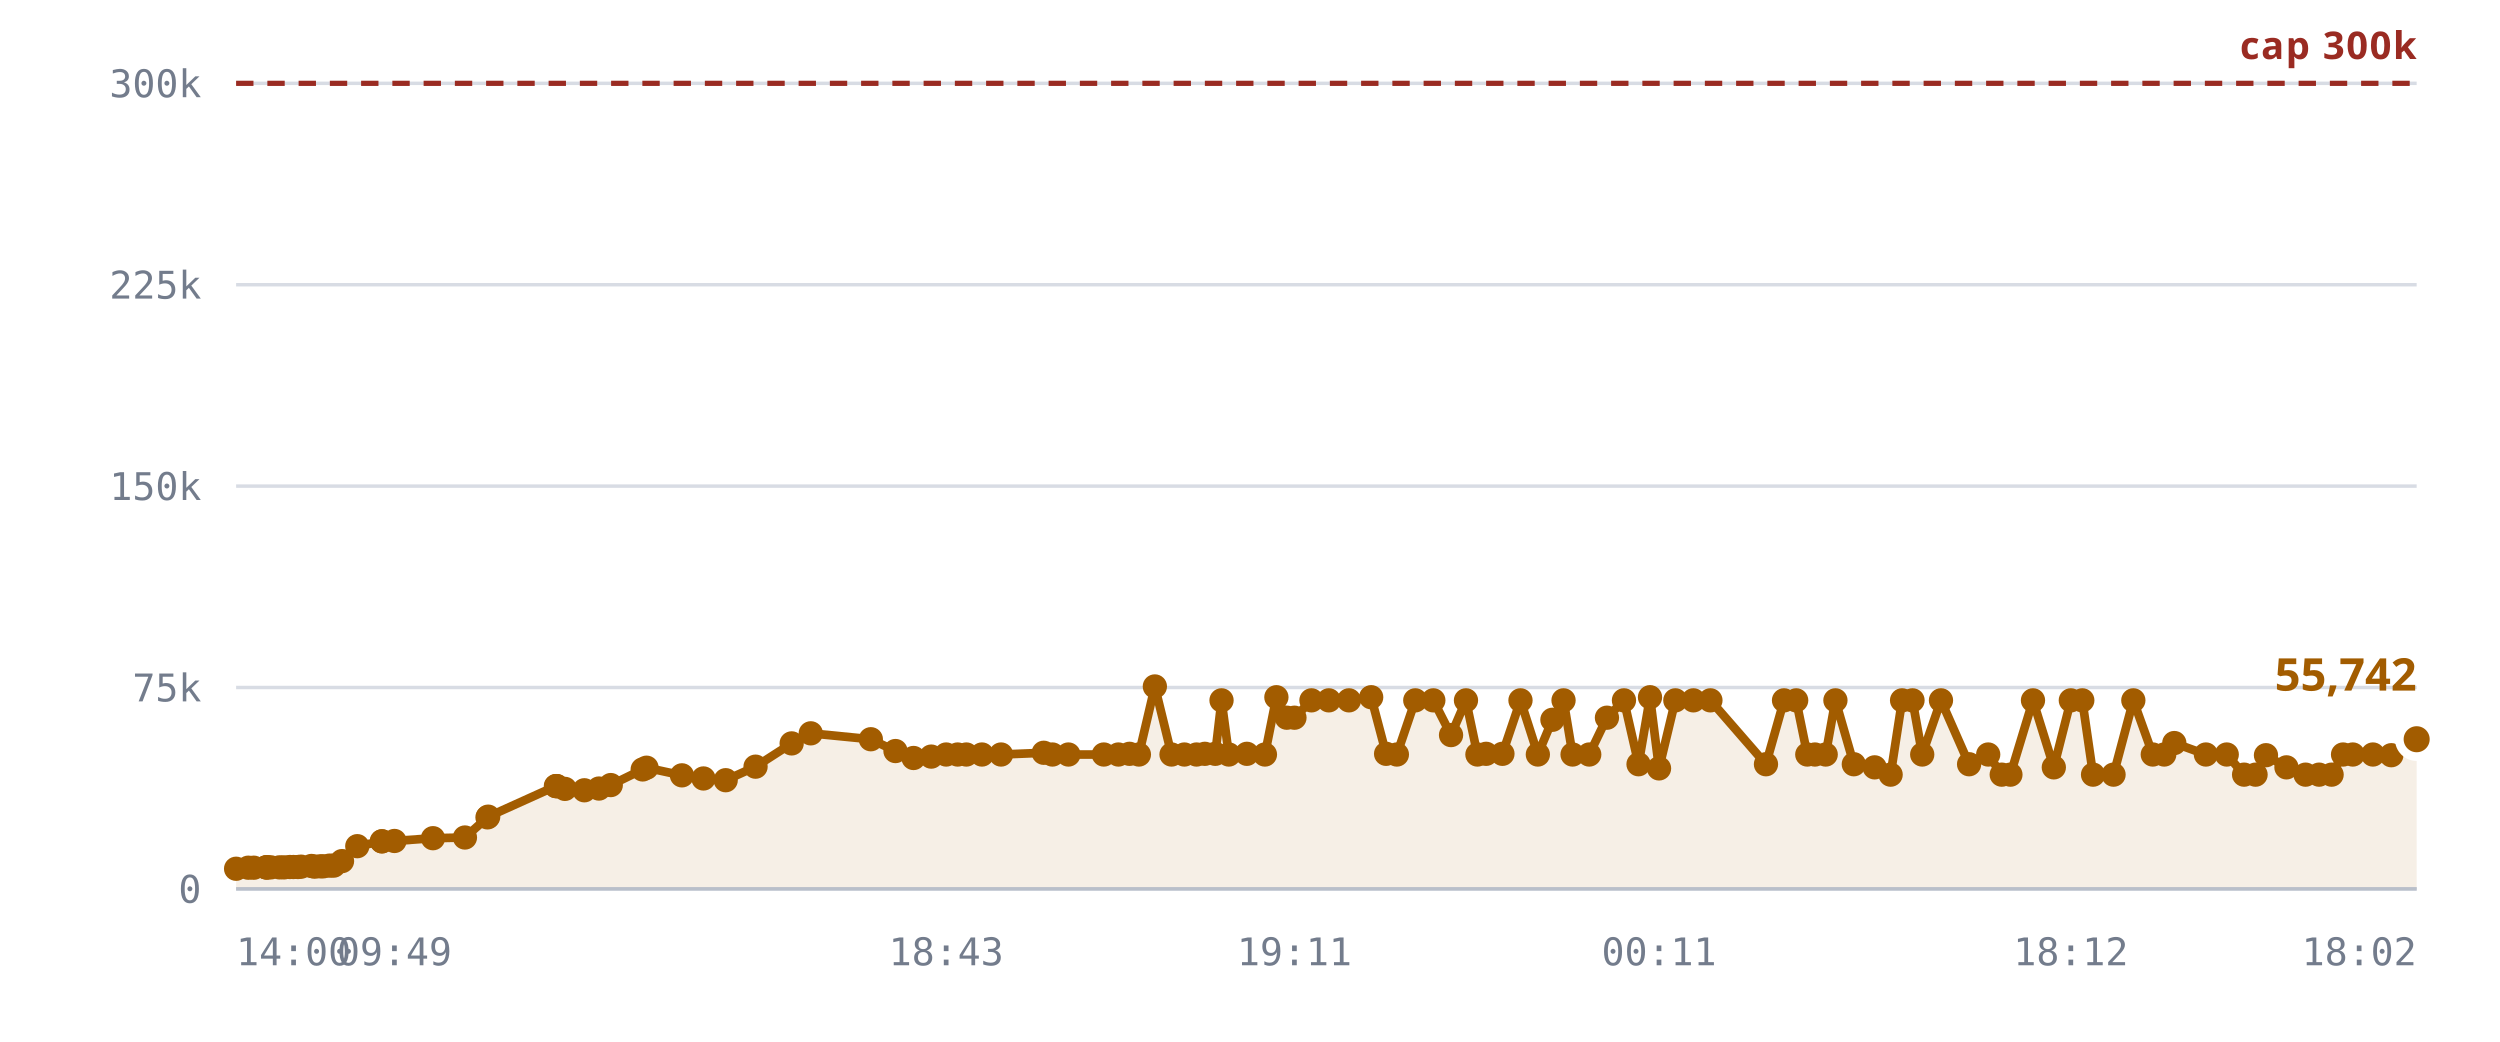
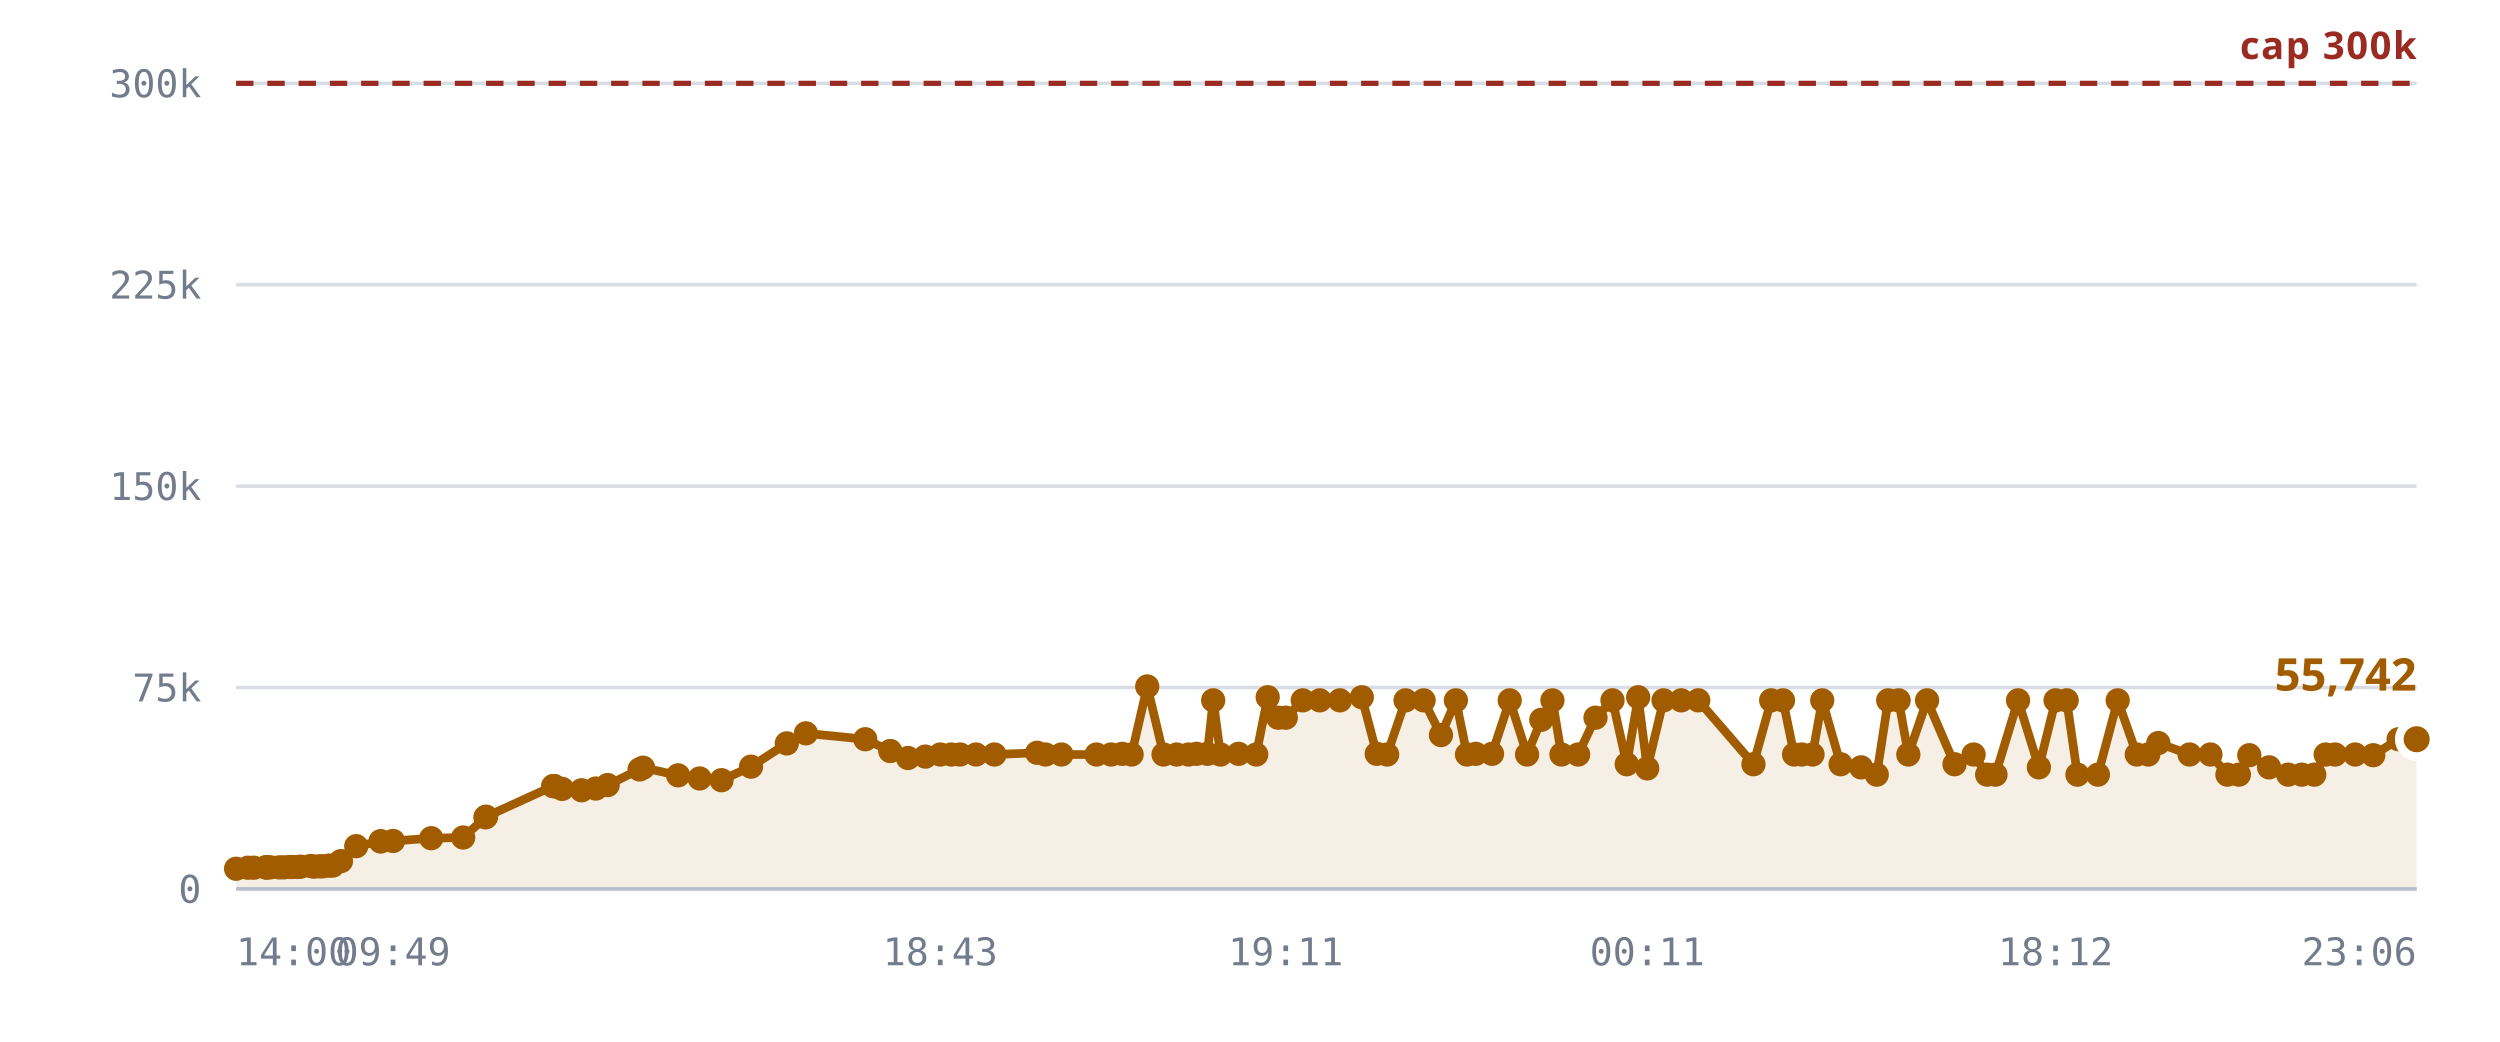
<svg xmlns="http://www.w3.org/2000/svg" viewBox="0 0 720 300" role="img" aria-label="Rooms against the 300,000 cap">
  <style>
    .grid      { stroke: var(--chart-grid, #d8dce4); stroke-width: 1; }
    .cap       { stroke: var(--chart-cap, #9a2b22); stroke-width: 1.5; stroke-dasharray: 5 4; }
    .cap-label { fill: var(--chart-cap, #9a2b22); font: 600 11px Archivo, system-ui, sans-serif; letter-spacing: .04em; }
    .tick      { fill: var(--chart-muted, #737c8c); font: 500 11px "IBM Plex Mono", ui-monospace, monospace; }
    .tick-y    { text-anchor: end; }
    .tick-x    { text-anchor: middle; }
    .series    { fill: none; stroke: var(--chart-line, #a25c00); stroke-width: 2.5; stroke-linejoin: round; stroke-linecap: round; }
    .fill      { fill: var(--chart-fill, rgba(162,92,0,.10)); stroke: none; }
    .dot       { fill: var(--chart-line, #a25c00); }
    .dot-last  { stroke: var(--chart-bg, #fff); stroke-width: 2.5; }
    .end-label { fill: var(--chart-line, #a25c00); font: 700 13px Archivo, system-ui, sans-serif; }
    .axis      { stroke: var(--chart-axis, #b9bfca); stroke-width: 1; }
  </style>
  <line x1="68" y1="256.0" x2="696" y2="256.0" class="grid" />
  <text x="58" y="260.0" class="tick tick-y">0</text>
  <line x1="68" y1="198.0" x2="696" y2="198.0" class="grid" />
  <text x="58" y="202.0" class="tick tick-y">75k</text>
  <line x1="68" y1="140.0" x2="696" y2="140.0" class="grid" />
  <text x="58" y="144.0" class="tick tick-y">150k</text>
  <line x1="68" y1="82.0" x2="696" y2="82.0" class="grid" />
  <text x="58" y="86.0" class="tick tick-y">225k</text>
  <line x1="68" y1="24.0" x2="696" y2="24.0" class="grid" />
  <text x="58" y="28.0" class="tick tick-y">300k</text>
-   <path d="M68.0,250.2 L71.5,249.9 L73.1,249.9 L76.6,249.8 L76.7,249.8 L76.8,249.8 L77.1,249.8 L78.0,249.8 L80.5,249.8 L81.8,249.8 L83.5,249.7 L84.5,249.7 L85.8,249.7 L86.7,249.6 L89.7,249.4 L90.6,249.6 L92.2,249.5 L93.1,249.5 L94.9,249.3 L96.1,249.3 L98.5,248.0 L102.9,243.7 L110.0,242.3 L110.0,242.3 L113.6,242.2 L124.7,241.4 L133.9,241.2 L140.4,235.4 L140.6,235.2 L160.1,226.4 L160.2,226.4 L160.4,226.4 L162.7,227.2 L168.3,227.6 L172.5,227.1 L175.9,226.1 L185.1,221.6 L186.2,221.1 L196.4,223.3 L202.6,224.2 L209.0,224.7 L217.6,220.8 L228.0,214.1 L233.5,211.2 L250.8,212.9 L257.9,216.3 L263.1,218.3 L268.2,217.9 L272.5,217.3 L275.8,217.3 L278.3,217.3 L282.8,217.3 L288.3,217.3 L300.6,216.8 L303.1,217.3 L307.7,217.3 L317.9,217.3 L322.1,217.3 L325.3,217.1 L328.0,217.3 L332.6,197.7 L337.4,217.3 L341.1,217.3 L344.6,217.3 L347.0,217.1 L350.0,217.1 L351.8,201.7 L353.9,217.3 L359.1,217.1 L364.3,217.3 L367.6,200.8 L370.6,206.7 L372.8,206.7 L377.7,201.7 L382.7,201.7 L388.5,201.7 L394.9,200.8 L399.2,217.1 L402.3,217.3 L407.6,201.7 L412.8,201.7 L417.9,211.7 L422.2,201.7 L425.5,217.3 L428.0,217.1 L432.7,217.1 L437.9,201.7 L442.9,217.3 L447.1,207.3 L450.3,201.7 L452.9,217.3 L457.7,217.3 L462.8,206.7 L467.7,201.7 L471.9,220.1 L475.2,200.8 L477.8,221.3 L482.5,201.7 L487.7,201.7 L492.6,201.7 L508.6,220.1 L513.8,201.7 L517.3,201.7 L520.5,217.3 L522.7,217.3 L525.8,217.3 L528.6,201.7 L533.9,220.1 L539.9,221.0 L544.5,223.1 L547.8,201.7 L550.8,201.7 L553.6,217.3 L559.0,201.7 L567.1,220.1 L572.6,217.3 L576.5,223.1 L579.0,223.1 L585.5,201.7 L591.5,221.0 L596.4,201.7 L599.7,201.7 L602.8,223.1 L608.7,223.1 L614.4,201.7 L620.0,217.3 L623.3,217.3 L626.2,214.0 L635.3,217.3 L641.3,217.3 L646.3,223.1 L649.6,223.1 L652.6,217.5 L658.5,221.0 L664.0,223.1 L667.9,223.1 L671.5,223.1 L674.8,217.3 L677.6,217.3 L683.4,217.3 L688.7,217.5 L696.0,212.9 L696.0,256.0 L68.0,256.0 Z" class="fill" />
+   <path d="M68.0,250.2 L71.4,249.9 L73.1,249.9 L76.5,249.8 L76.7,249.8 L76.7,249.8 L77.0,249.8 L77.9,249.8 L80.4,249.8 L81.7,249.8 L83.4,249.7 L84.3,249.7 L85.7,249.7 L86.6,249.6 L89.5,249.4 L90.4,249.6 L92.0,249.5 L92.9,249.5 L94.7,249.3 L95.8,249.3 L98.2,248.0 L102.6,243.7 L109.6,242.3 L109.7,242.3 L113.2,242.2 L124.2,241.4 L133.4,241.2 L139.8,235.4 L140.0,235.2 L159.3,226.4 L159.5,226.4 L159.6,226.4 L161.9,227.2 L167.5,227.6 L171.6,227.1 L175.0,226.1 L184.2,221.6 L185.2,221.1 L195.3,223.3 L201.5,224.2 L207.8,224.7 L216.3,220.8 L226.6,214.1 L232.1,211.2 L249.2,212.9 L256.4,216.3 L261.5,218.3 L266.5,217.9 L270.8,217.3 L274.0,217.3 L276.5,217.3 L281.1,217.3 L286.4,217.3 L298.7,216.8 L301.1,217.3 L305.7,217.3 L315.8,217.3 L320.0,217.3 L323.2,217.1 L325.9,217.3 L330.4,197.7 L335.1,217.3 L338.9,217.3 L342.3,217.3 L344.6,217.1 L347.7,217.1 L349.4,201.7 L351.5,217.3 L356.7,217.1 L361.8,217.3 L365.1,200.8 L368.1,206.7 L370.3,206.7 L375.2,201.7 L380.1,201.7 L385.9,201.7 L392.2,200.8 L396.5,217.1 L399.5,217.3 L404.8,201.7 L410.0,201.7 L415.0,211.7 L419.3,201.7 L422.5,217.3 L425.0,217.1 L429.7,217.1 L434.8,201.7 L439.8,217.3 L443.9,207.3 L447.1,201.7 L449.7,217.3 L454.5,217.3 L459.5,206.7 L464.4,201.7 L468.5,220.1 L471.8,200.8 L474.4,221.3 L479.1,201.7 L484.2,201.7 L489.1,201.7 L505.0,220.1 L510.1,201.7 L513.5,201.7 L516.7,217.3 L518.9,217.3 L522.0,217.3 L524.8,201.7 L530.1,220.1 L536.0,221.0 L540.5,223.1 L543.8,201.7 L546.8,201.7 L549.6,217.3 L555.0,201.7 L562.9,220.1 L568.4,217.3 L572.3,223.1 L574.7,223.1 L581.2,201.7 L587.2,221.0 L592.0,201.7 L595.2,201.7 L598.3,223.1 L604.2,223.1 L609.9,201.7 L615.4,217.3 L618.7,217.3 L621.6,214.0 L630.6,217.3 L636.6,217.3 L641.5,223.1 L644.8,223.1 L647.8,217.5 L653.5,221.0 L659.0,223.1 L662.9,223.1 L666.5,223.1 L669.8,217.3 L672.5,217.3 L678.3,217.3 L683.5,217.5 L690.8,212.9 L696.0,212.9 L696.0,256.0 L68.0,256.0 Z" class="fill" />
  <line x1="68" y1="24.0" x2="696" y2="24.0" class="cap" />
  <text x="696" y="17.0" class="cap-label" text-anchor="end">cap 300k</text>
-   <path d="M68.0,250.2 L71.5,249.9 L73.1,249.9 L76.6,249.8 L76.7,249.8 L76.8,249.8 L77.1,249.8 L78.0,249.8 L80.5,249.8 L81.8,249.8 L83.5,249.7 L84.5,249.7 L85.8,249.7 L86.7,249.6 L89.7,249.4 L90.6,249.6 L92.2,249.5 L93.1,249.5 L94.9,249.3 L96.1,249.3 L98.5,248.0 L102.9,243.7 L110.0,242.3 L110.0,242.3 L113.6,242.2 L124.7,241.4 L133.9,241.2 L140.4,235.4 L140.6,235.2 L160.1,226.4 L160.2,226.4 L160.4,226.4 L162.7,227.2 L168.3,227.6 L172.5,227.1 L175.9,226.1 L185.1,221.6 L186.2,221.1 L196.4,223.3 L202.6,224.2 L209.0,224.7 L217.6,220.8 L228.0,214.1 L233.5,211.2 L250.8,212.9 L257.9,216.3 L263.1,218.3 L268.2,217.9 L272.5,217.3 L275.8,217.3 L278.3,217.3 L282.8,217.3 L288.3,217.3 L300.6,216.8 L303.1,217.3 L307.7,217.3 L317.9,217.3 L322.1,217.3 L325.3,217.1 L328.0,217.3 L332.6,197.7 L337.4,217.3 L341.1,217.3 L344.6,217.3 L347.0,217.1 L350.0,217.1 L351.8,201.7 L353.9,217.3 L359.1,217.1 L364.3,217.3 L367.6,200.8 L370.6,206.7 L372.8,206.7 L377.7,201.7 L382.7,201.7 L388.5,201.7 L394.9,200.8 L399.2,217.1 L402.3,217.3 L407.6,201.7 L412.8,201.7 L417.9,211.7 L422.2,201.7 L425.5,217.3 L428.0,217.1 L432.7,217.1 L437.9,201.7 L442.9,217.3 L447.1,207.3 L450.3,201.7 L452.9,217.3 L457.7,217.3 L462.8,206.7 L467.7,201.7 L471.9,220.1 L475.2,200.8 L477.8,221.3 L482.5,201.7 L487.7,201.7 L492.6,201.7 L508.6,220.1 L513.8,201.7 L517.3,201.7 L520.5,217.3 L522.7,217.3 L525.8,217.3 L528.6,201.7 L533.9,220.1 L539.9,221.0 L544.5,223.1 L547.8,201.7 L550.8,201.7 L553.6,217.3 L559.0,201.7 L567.1,220.1 L572.6,217.3 L576.5,223.1 L579.0,223.1 L585.5,201.7 L591.5,221.0 L596.4,201.7 L599.7,201.7 L602.8,223.1 L608.7,223.1 L614.4,201.7 L620.0,217.3 L623.3,217.3 L626.2,214.0 L635.3,217.3 L641.3,217.3 L646.3,223.1 L649.6,223.1 L652.6,217.5 L658.5,221.0 L664.0,223.1 L667.9,223.1 L671.5,223.1 L674.8,217.3 L677.6,217.3 L683.4,217.3 L688.7,217.5 L696.0,212.9" class="series" />
+   <path d="M68.0,250.2 L71.4,249.9 L73.1,249.9 L76.5,249.8 L76.7,249.8 L76.7,249.8 L77.0,249.8 L77.9,249.8 L80.4,249.8 L81.7,249.8 L83.4,249.7 L84.3,249.7 L85.7,249.7 L86.6,249.6 L89.5,249.4 L90.4,249.6 L92.0,249.5 L92.9,249.5 L94.7,249.3 L95.8,249.3 L98.2,248.0 L102.6,243.7 L109.6,242.3 L109.7,242.3 L113.2,242.2 L124.2,241.4 L133.4,241.2 L139.8,235.4 L140.0,235.2 L159.3,226.4 L159.5,226.4 L159.6,226.4 L161.9,227.2 L167.5,227.6 L171.6,227.1 L175.0,226.1 L184.2,221.6 L185.2,221.1 L195.3,223.3 L201.5,224.2 L207.8,224.7 L216.3,220.8 L226.6,214.1 L232.1,211.2 L249.2,212.9 L256.4,216.3 L261.5,218.3 L266.5,217.9 L270.8,217.3 L274.0,217.3 L276.5,217.3 L281.1,217.3 L286.4,217.3 L298.7,216.8 L301.1,217.3 L305.7,217.3 L315.8,217.3 L320.0,217.3 L323.2,217.1 L325.9,217.3 L330.4,197.7 L335.1,217.3 L338.9,217.3 L342.3,217.3 L344.6,217.1 L347.7,217.1 L349.4,201.7 L351.5,217.3 L356.7,217.1 L361.8,217.3 L365.1,200.8 L368.1,206.7 L370.3,206.7 L375.2,201.7 L380.1,201.7 L385.9,201.7 L392.2,200.8 L396.5,217.1 L399.5,217.3 L404.8,201.7 L410.0,201.7 L415.0,211.7 L419.3,201.7 L422.5,217.3 L425.0,217.1 L429.7,217.1 L434.8,201.7 L439.8,217.3 L443.9,207.3 L447.1,201.7 L449.7,217.3 L454.5,217.3 L459.5,206.7 L464.4,201.7 L468.5,220.1 L471.8,200.8 L474.4,221.3 L479.1,201.7 L484.2,201.7 L489.1,201.7 L505.0,220.1 L510.1,201.7 L513.5,201.7 L516.7,217.3 L518.9,217.3 L522.0,217.3 L524.8,201.7 L530.1,220.1 L536.0,221.0 L540.5,223.1 L543.8,201.7 L546.8,201.7 L549.6,217.3 L555.0,201.7 L562.9,220.1 L568.4,217.3 L572.3,223.1 L574.7,223.1 L581.2,201.7 L587.2,221.0 L592.0,201.7 L595.2,201.7 L598.3,223.1 L604.2,223.1 L609.9,201.7 L615.4,217.3 L618.7,217.3 L621.6,214.0 L630.6,217.3 L636.6,217.3 L641.5,223.1 L644.8,223.1 L647.8,217.5 L653.5,221.0 L659.0,223.1 L662.9,223.1 L666.5,223.1 L669.8,217.3 L672.5,217.3 L678.3,217.3 L683.5,217.5 L690.8,212.9 L696.0,212.9" class="series" />
  <circle cx="68.0" cy="250.2" r="3.5" class="dot" />
-   <circle cx="71.5" cy="249.9" r="3.5" class="dot" />
+   <circle cx="71.4" cy="249.9" r="3.5" class="dot" />
  <circle cx="73.1" cy="249.9" r="3.5" class="dot" />
-   <circle cx="76.6" cy="249.8" r="3.5" class="dot" />
+   <circle cx="76.5" cy="249.8" r="3.5" class="dot" />
  <circle cx="76.7" cy="249.8" r="3.5" class="dot" />
-   <circle cx="76.8" cy="249.8" r="3.5" class="dot" />
-   <circle cx="77.1" cy="249.8" r="3.5" class="dot" />
-   <circle cx="78.0" cy="249.8" r="3.5" class="dot" />
-   <circle cx="80.5" cy="249.8" r="3.5" class="dot" />
-   <circle cx="81.8" cy="249.8" r="3.5" class="dot" />
-   <circle cx="83.5" cy="249.7" r="3.5" class="dot" />
-   <circle cx="84.5" cy="249.7" r="3.5" class="dot" />
-   <circle cx="85.8" cy="249.7" r="3.5" class="dot" />
-   <circle cx="86.7" cy="249.6" r="3.5" class="dot" />
-   <circle cx="89.7" cy="249.4" r="3.5" class="dot" />
-   <circle cx="90.6" cy="249.6" r="3.5" class="dot" />
-   <circle cx="92.2" cy="249.5" r="3.5" class="dot" />
-   <circle cx="93.1" cy="249.5" r="3.5" class="dot" />
-   <circle cx="94.9" cy="249.3" r="3.5" class="dot" />
-   <circle cx="96.1" cy="249.3" r="3.5" class="dot" />
-   <circle cx="98.5" cy="248.0" r="3.5" class="dot" />
-   <circle cx="102.9" cy="243.7" r="3.5" class="dot" />
-   <circle cx="110.0" cy="242.3" r="3.5" class="dot" />
-   <circle cx="110.0" cy="242.3" r="3.5" class="dot" />
-   <circle cx="113.6" cy="242.2" r="3.5" class="dot" />
-   <circle cx="124.7" cy="241.4" r="3.5" class="dot" />
-   <circle cx="133.9" cy="241.2" r="3.5" class="dot" />
-   <circle cx="140.4" cy="235.4" r="3.5" class="dot" />
-   <circle cx="140.6" cy="235.2" r="3.5" class="dot" />
-   <circle cx="160.1" cy="226.4" r="3.5" class="dot" />
-   <circle cx="160.2" cy="226.4" r="3.5" class="dot" />
-   <circle cx="160.4" cy="226.4" r="3.5" class="dot" />
-   <circle cx="162.7" cy="227.2" r="3.5" class="dot" />
-   <circle cx="168.3" cy="227.6" r="3.5" class="dot" />
-   <circle cx="172.5" cy="227.1" r="3.5" class="dot" />
-   <circle cx="175.9" cy="226.1" r="3.5" class="dot" />
-   <circle cx="185.1" cy="221.6" r="3.5" class="dot" />
-   <circle cx="186.2" cy="221.1" r="3.5" class="dot" />
-   <circle cx="196.4" cy="223.3" r="3.5" class="dot" />
-   <circle cx="202.6" cy="224.2" r="3.5" class="dot" />
-   <circle cx="209.0" cy="224.7" r="3.5" class="dot" />
-   <circle cx="217.6" cy="220.8" r="3.5" class="dot" />
-   <circle cx="228.0" cy="214.1" r="3.5" class="dot" />
-   <circle cx="233.5" cy="211.2" r="3.5" class="dot" />
-   <circle cx="250.8" cy="212.9" r="3.5" class="dot" />
-   <circle cx="257.9" cy="216.3" r="3.5" class="dot" />
-   <circle cx="263.1" cy="218.3" r="3.5" class="dot" />
-   <circle cx="268.2" cy="217.9" r="3.5" class="dot" />
-   <circle cx="272.5" cy="217.3" r="3.5" class="dot" />
-   <circle cx="275.8" cy="217.3" r="3.5" class="dot" />
-   <circle cx="278.3" cy="217.3" r="3.5" class="dot" />
-   <circle cx="282.8" cy="217.3" r="3.5" class="dot" />
-   <circle cx="288.3" cy="217.3" r="3.5" class="dot" />
-   <circle cx="300.6" cy="216.8" r="3.5" class="dot" />
-   <circle cx="303.1" cy="217.3" r="3.5" class="dot" />
-   <circle cx="307.7" cy="217.3" r="3.5" class="dot" />
-   <circle cx="317.9" cy="217.3" r="3.5" class="dot" />
-   <circle cx="322.1" cy="217.3" r="3.5" class="dot" />
-   <circle cx="325.3" cy="217.1" r="3.5" class="dot" />
-   <circle cx="328.0" cy="217.3" r="3.5" class="dot" />
-   <circle cx="332.6" cy="197.7" r="3.5" class="dot" />
-   <circle cx="337.4" cy="217.3" r="3.5" class="dot" />
-   <circle cx="341.1" cy="217.3" r="3.5" class="dot" />
-   <circle cx="344.6" cy="217.3" r="3.5" class="dot" />
-   <circle cx="347.0" cy="217.1" r="3.5" class="dot" />
-   <circle cx="350.0" cy="217.1" r="3.5" class="dot" />
-   <circle cx="351.8" cy="201.7" r="3.5" class="dot" />
-   <circle cx="353.9" cy="217.3" r="3.5" class="dot" />
-   <circle cx="359.1" cy="217.1" r="3.5" class="dot" />
-   <circle cx="364.3" cy="217.3" r="3.5" class="dot" />
-   <circle cx="367.6" cy="200.8" r="3.5" class="dot" />
-   <circle cx="370.6" cy="206.7" r="3.5" class="dot" />
-   <circle cx="372.8" cy="206.7" r="3.5" class="dot" />
-   <circle cx="377.7" cy="201.7" r="3.5" class="dot" />
-   <circle cx="382.7" cy="201.7" r="3.5" class="dot" />
-   <circle cx="388.5" cy="201.7" r="3.5" class="dot" />
-   <circle cx="394.9" cy="200.8" r="3.5" class="dot" />
-   <circle cx="399.2" cy="217.1" r="3.5" class="dot" />
-   <circle cx="402.3" cy="217.3" r="3.5" class="dot" />
-   <circle cx="407.6" cy="201.7" r="3.5" class="dot" />
-   <circle cx="412.8" cy="201.7" r="3.5" class="dot" />
-   <circle cx="417.9" cy="211.7" r="3.5" class="dot" />
-   <circle cx="422.2" cy="201.7" r="3.5" class="dot" />
-   <circle cx="425.5" cy="217.3" r="3.5" class="dot" />
-   <circle cx="428.0" cy="217.1" r="3.5" class="dot" />
-   <circle cx="432.7" cy="217.1" r="3.5" class="dot" />
-   <circle cx="437.9" cy="201.7" r="3.5" class="dot" />
-   <circle cx="442.9" cy="217.3" r="3.5" class="dot" />
-   <circle cx="447.1" cy="207.3" r="3.5" class="dot" />
-   <circle cx="450.3" cy="201.7" r="3.5" class="dot" />
-   <circle cx="452.9" cy="217.3" r="3.5" class="dot" />
-   <circle cx="457.7" cy="217.3" r="3.5" class="dot" />
-   <circle cx="462.8" cy="206.7" r="3.5" class="dot" />
-   <circle cx="467.7" cy="201.7" r="3.5" class="dot" />
-   <circle cx="471.9" cy="220.1" r="3.5" class="dot" />
-   <circle cx="475.2" cy="200.8" r="3.5" class="dot" />
-   <circle cx="477.8" cy="221.3" r="3.5" class="dot" />
-   <circle cx="482.5" cy="201.7" r="3.5" class="dot" />
-   <circle cx="487.7" cy="201.7" r="3.5" class="dot" />
-   <circle cx="492.6" cy="201.7" r="3.5" class="dot" />
-   <circle cx="508.6" cy="220.1" r="3.5" class="dot" />
-   <circle cx="513.8" cy="201.7" r="3.5" class="dot" />
-   <circle cx="517.3" cy="201.7" r="3.5" class="dot" />
-   <circle cx="520.5" cy="217.3" r="3.5" class="dot" />
-   <circle cx="522.7" cy="217.3" r="3.5" class="dot" />
-   <circle cx="525.8" cy="217.3" r="3.5" class="dot" />
-   <circle cx="528.6" cy="201.7" r="3.5" class="dot" />
-   <circle cx="533.9" cy="220.1" r="3.5" class="dot" />
-   <circle cx="539.9" cy="221.0" r="3.5" class="dot" />
-   <circle cx="544.5" cy="223.1" r="3.5" class="dot" />
-   <circle cx="547.8" cy="201.7" r="3.5" class="dot" />
-   <circle cx="550.8" cy="201.7" r="3.5" class="dot" />
-   <circle cx="553.6" cy="217.3" r="3.5" class="dot" />
-   <circle cx="559.0" cy="201.7" r="3.5" class="dot" />
-   <circle cx="567.1" cy="220.1" r="3.5" class="dot" />
-   <circle cx="572.6" cy="217.3" r="3.5" class="dot" />
-   <circle cx="576.5" cy="223.1" r="3.5" class="dot" />
-   <circle cx="579.0" cy="223.1" r="3.5" class="dot" />
-   <circle cx="585.5" cy="201.7" r="3.5" class="dot" />
-   <circle cx="591.5" cy="221.0" r="3.5" class="dot" />
-   <circle cx="596.4" cy="201.7" r="3.5" class="dot" />
-   <circle cx="599.7" cy="201.7" r="3.5" class="dot" />
-   <circle cx="602.8" cy="223.1" r="3.5" class="dot" />
-   <circle cx="608.7" cy="223.1" r="3.5" class="dot" />
-   <circle cx="614.4" cy="201.7" r="3.5" class="dot" />
-   <circle cx="620.0" cy="217.3" r="3.5" class="dot" />
-   <circle cx="623.3" cy="217.3" r="3.5" class="dot" />
-   <circle cx="626.2" cy="214.0" r="3.5" class="dot" />
-   <circle cx="635.3" cy="217.3" r="3.5" class="dot" />
-   <circle cx="641.3" cy="217.3" r="3.5" class="dot" />
-   <circle cx="646.3" cy="223.1" r="3.5" class="dot" />
-   <circle cx="649.6" cy="223.1" r="3.5" class="dot" />
-   <circle cx="652.6" cy="217.5" r="3.5" class="dot" />
-   <circle cx="658.5" cy="221.0" r="3.5" class="dot" />
-   <circle cx="664.0" cy="223.1" r="3.5" class="dot" />
-   <circle cx="667.9" cy="223.1" r="3.5" class="dot" />
-   <circle cx="671.5" cy="223.1" r="3.5" class="dot" />
-   <circle cx="674.8" cy="217.3" r="3.5" class="dot" />
-   <circle cx="677.6" cy="217.3" r="3.5" class="dot" />
-   <circle cx="683.4" cy="217.3" r="3.5" class="dot" />
-   <circle cx="688.7" cy="217.5" r="3.5" class="dot" />
+   <circle cx="76.7" cy="249.8" r="3.5" class="dot" />
+   <circle cx="77.0" cy="249.8" r="3.5" class="dot" />
+   <circle cx="77.9" cy="249.8" r="3.5" class="dot" />
+   <circle cx="80.4" cy="249.8" r="3.5" class="dot" />
+   <circle cx="81.7" cy="249.8" r="3.5" class="dot" />
+   <circle cx="83.4" cy="249.7" r="3.5" class="dot" />
+   <circle cx="84.3" cy="249.7" r="3.5" class="dot" />
+   <circle cx="85.7" cy="249.7" r="3.5" class="dot" />
+   <circle cx="86.6" cy="249.6" r="3.5" class="dot" />
+   <circle cx="89.5" cy="249.4" r="3.5" class="dot" />
+   <circle cx="90.4" cy="249.6" r="3.5" class="dot" />
+   <circle cx="92.0" cy="249.5" r="3.5" class="dot" />
+   <circle cx="92.9" cy="249.5" r="3.5" class="dot" />
+   <circle cx="94.7" cy="249.3" r="3.5" class="dot" />
+   <circle cx="95.8" cy="249.3" r="3.5" class="dot" />
+   <circle cx="98.2" cy="248.0" r="3.5" class="dot" />
+   <circle cx="102.6" cy="243.7" r="3.5" class="dot" />
+   <circle cx="109.6" cy="242.3" r="3.5" class="dot" />
+   <circle cx="109.7" cy="242.3" r="3.5" class="dot" />
+   <circle cx="113.2" cy="242.2" r="3.5" class="dot" />
+   <circle cx="124.2" cy="241.4" r="3.5" class="dot" />
+   <circle cx="133.4" cy="241.2" r="3.5" class="dot" />
+   <circle cx="139.8" cy="235.4" r="3.5" class="dot" />
+   <circle cx="140.0" cy="235.2" r="3.5" class="dot" />
+   <circle cx="159.3" cy="226.4" r="3.5" class="dot" />
+   <circle cx="159.5" cy="226.4" r="3.5" class="dot" />
+   <circle cx="159.6" cy="226.4" r="3.5" class="dot" />
+   <circle cx="161.9" cy="227.2" r="3.5" class="dot" />
+   <circle cx="167.5" cy="227.6" r="3.5" class="dot" />
+   <circle cx="171.6" cy="227.1" r="3.5" class="dot" />
+   <circle cx="175.0" cy="226.1" r="3.5" class="dot" />
+   <circle cx="184.2" cy="221.6" r="3.5" class="dot" />
+   <circle cx="185.2" cy="221.1" r="3.5" class="dot" />
+   <circle cx="195.3" cy="223.3" r="3.5" class="dot" />
+   <circle cx="201.5" cy="224.2" r="3.5" class="dot" />
+   <circle cx="207.8" cy="224.7" r="3.5" class="dot" />
+   <circle cx="216.3" cy="220.8" r="3.5" class="dot" />
+   <circle cx="226.6" cy="214.1" r="3.5" class="dot" />
+   <circle cx="232.1" cy="211.2" r="3.5" class="dot" />
+   <circle cx="249.2" cy="212.9" r="3.5" class="dot" />
+   <circle cx="256.4" cy="216.3" r="3.5" class="dot" />
+   <circle cx="261.5" cy="218.3" r="3.5" class="dot" />
+   <circle cx="266.5" cy="217.9" r="3.5" class="dot" />
+   <circle cx="270.8" cy="217.3" r="3.5" class="dot" />
+   <circle cx="274.0" cy="217.3" r="3.5" class="dot" />
+   <circle cx="276.5" cy="217.3" r="3.5" class="dot" />
+   <circle cx="281.1" cy="217.3" r="3.5" class="dot" />
+   <circle cx="286.4" cy="217.3" r="3.5" class="dot" />
+   <circle cx="298.7" cy="216.8" r="3.5" class="dot" />
+   <circle cx="301.1" cy="217.3" r="3.5" class="dot" />
+   <circle cx="305.7" cy="217.3" r="3.5" class="dot" />
+   <circle cx="315.8" cy="217.3" r="3.5" class="dot" />
+   <circle cx="320.0" cy="217.3" r="3.5" class="dot" />
+   <circle cx="323.2" cy="217.1" r="3.5" class="dot" />
+   <circle cx="325.9" cy="217.3" r="3.5" class="dot" />
+   <circle cx="330.4" cy="197.7" r="3.5" class="dot" />
+   <circle cx="335.1" cy="217.3" r="3.5" class="dot" />
+   <circle cx="338.9" cy="217.3" r="3.5" class="dot" />
+   <circle cx="342.3" cy="217.3" r="3.5" class="dot" />
+   <circle cx="344.6" cy="217.1" r="3.5" class="dot" />
+   <circle cx="347.7" cy="217.1" r="3.5" class="dot" />
+   <circle cx="349.4" cy="201.7" r="3.5" class="dot" />
+   <circle cx="351.5" cy="217.3" r="3.5" class="dot" />
+   <circle cx="356.7" cy="217.1" r="3.5" class="dot" />
+   <circle cx="361.8" cy="217.3" r="3.5" class="dot" />
+   <circle cx="365.1" cy="200.8" r="3.5" class="dot" />
+   <circle cx="368.1" cy="206.7" r="3.5" class="dot" />
+   <circle cx="370.3" cy="206.7" r="3.5" class="dot" />
+   <circle cx="375.2" cy="201.7" r="3.5" class="dot" />
+   <circle cx="380.1" cy="201.7" r="3.5" class="dot" />
+   <circle cx="385.9" cy="201.7" r="3.5" class="dot" />
+   <circle cx="392.2" cy="200.8" r="3.5" class="dot" />
+   <circle cx="396.5" cy="217.1" r="3.5" class="dot" />
+   <circle cx="399.5" cy="217.3" r="3.5" class="dot" />
+   <circle cx="404.8" cy="201.7" r="3.5" class="dot" />
+   <circle cx="410.0" cy="201.7" r="3.5" class="dot" />
+   <circle cx="415.0" cy="211.7" r="3.5" class="dot" />
+   <circle cx="419.3" cy="201.7" r="3.5" class="dot" />
+   <circle cx="422.5" cy="217.3" r="3.5" class="dot" />
+   <circle cx="425.0" cy="217.1" r="3.5" class="dot" />
+   <circle cx="429.7" cy="217.1" r="3.5" class="dot" />
+   <circle cx="434.8" cy="201.7" r="3.5" class="dot" />
+   <circle cx="439.8" cy="217.3" r="3.5" class="dot" />
+   <circle cx="443.9" cy="207.3" r="3.5" class="dot" />
+   <circle cx="447.1" cy="201.7" r="3.5" class="dot" />
+   <circle cx="449.7" cy="217.3" r="3.5" class="dot" />
+   <circle cx="454.5" cy="217.3" r="3.5" class="dot" />
+   <circle cx="459.5" cy="206.7" r="3.5" class="dot" />
+   <circle cx="464.4" cy="201.7" r="3.5" class="dot" />
+   <circle cx="468.5" cy="220.1" r="3.5" class="dot" />
+   <circle cx="471.8" cy="200.8" r="3.5" class="dot" />
+   <circle cx="474.4" cy="221.3" r="3.5" class="dot" />
+   <circle cx="479.1" cy="201.7" r="3.5" class="dot" />
+   <circle cx="484.2" cy="201.7" r="3.5" class="dot" />
+   <circle cx="489.1" cy="201.7" r="3.5" class="dot" />
+   <circle cx="505.0" cy="220.1" r="3.5" class="dot" />
+   <circle cx="510.1" cy="201.7" r="3.5" class="dot" />
+   <circle cx="513.5" cy="201.7" r="3.5" class="dot" />
+   <circle cx="516.7" cy="217.3" r="3.5" class="dot" />
+   <circle cx="518.9" cy="217.3" r="3.5" class="dot" />
+   <circle cx="522.0" cy="217.3" r="3.5" class="dot" />
+   <circle cx="524.8" cy="201.7" r="3.5" class="dot" />
+   <circle cx="530.1" cy="220.1" r="3.5" class="dot" />
+   <circle cx="536.0" cy="221.0" r="3.5" class="dot" />
+   <circle cx="540.5" cy="223.1" r="3.5" class="dot" />
+   <circle cx="543.8" cy="201.7" r="3.5" class="dot" />
+   <circle cx="546.8" cy="201.7" r="3.5" class="dot" />
+   <circle cx="549.6" cy="217.3" r="3.5" class="dot" />
+   <circle cx="555.0" cy="201.7" r="3.5" class="dot" />
+   <circle cx="562.9" cy="220.1" r="3.5" class="dot" />
+   <circle cx="568.4" cy="217.3" r="3.5" class="dot" />
+   <circle cx="572.3" cy="223.1" r="3.5" class="dot" />
+   <circle cx="574.7" cy="223.1" r="3.5" class="dot" />
+   <circle cx="581.2" cy="201.7" r="3.5" class="dot" />
+   <circle cx="587.2" cy="221.0" r="3.5" class="dot" />
+   <circle cx="592.0" cy="201.7" r="3.5" class="dot" />
+   <circle cx="595.2" cy="201.7" r="3.5" class="dot" />
+   <circle cx="598.3" cy="223.1" r="3.5" class="dot" />
+   <circle cx="604.2" cy="223.1" r="3.5" class="dot" />
+   <circle cx="609.9" cy="201.7" r="3.5" class="dot" />
+   <circle cx="615.4" cy="217.3" r="3.5" class="dot" />
+   <circle cx="618.7" cy="217.3" r="3.5" class="dot" />
+   <circle cx="621.6" cy="214.0" r="3.5" class="dot" />
+   <circle cx="630.6" cy="217.3" r="3.5" class="dot" />
+   <circle cx="636.6" cy="217.3" r="3.5" class="dot" />
+   <circle cx="641.5" cy="223.1" r="3.5" class="dot" />
+   <circle cx="644.8" cy="223.1" r="3.5" class="dot" />
+   <circle cx="647.8" cy="217.5" r="3.5" class="dot" />
+   <circle cx="653.5" cy="221.0" r="3.5" class="dot" />
+   <circle cx="659.0" cy="223.1" r="3.5" class="dot" />
+   <circle cx="662.9" cy="223.1" r="3.5" class="dot" />
+   <circle cx="666.5" cy="223.1" r="3.5" class="dot" />
+   <circle cx="669.8" cy="217.3" r="3.5" class="dot" />
+   <circle cx="672.5" cy="217.3" r="3.5" class="dot" />
+   <circle cx="678.3" cy="217.3" r="3.5" class="dot" />
+   <circle cx="683.5" cy="217.5" r="3.5" class="dot" />
+   <circle cx="690.8" cy="212.9" r="3.5" class="dot" />
  <circle cx="696.0" cy="212.9" r="5" class="dot dot-last" />
  <text x="696.0" y="198.9" class="end-label" text-anchor="end">55,742</text>
  <line x1="68" y1="256" x2="696" y2="256" class="axis" />
  <text x="68.0" y="278" class="tick" text-anchor="start">14:00</text>
-   <text x="113.6" y="278" class="tick" text-anchor="middle">09:49</text>
-   <text x="272.5" y="278" class="tick" text-anchor="middle">18:43</text>
-   <text x="372.8" y="278" class="tick" text-anchor="middle">19:11</text>
-   <text x="477.8" y="278" class="tick" text-anchor="middle">00:11</text>
-   <text x="596.4" y="278" class="tick" text-anchor="middle">18:12</text>
-   <text x="696.0" y="278" class="tick" text-anchor="end">18:02</text>
+   <text x="113.2" y="278" class="tick" text-anchor="middle">09:49</text>
+   <text x="270.8" y="278" class="tick" text-anchor="middle">18:43</text>
+   <text x="370.3" y="278" class="tick" text-anchor="middle">19:11</text>
+   <text x="474.4" y="278" class="tick" text-anchor="middle">00:11</text>
+   <text x="592.0" y="278" class="tick" text-anchor="middle">18:12</text>
+   <text x="696.0" y="278" class="tick" text-anchor="end">23:06</text>
</svg>
